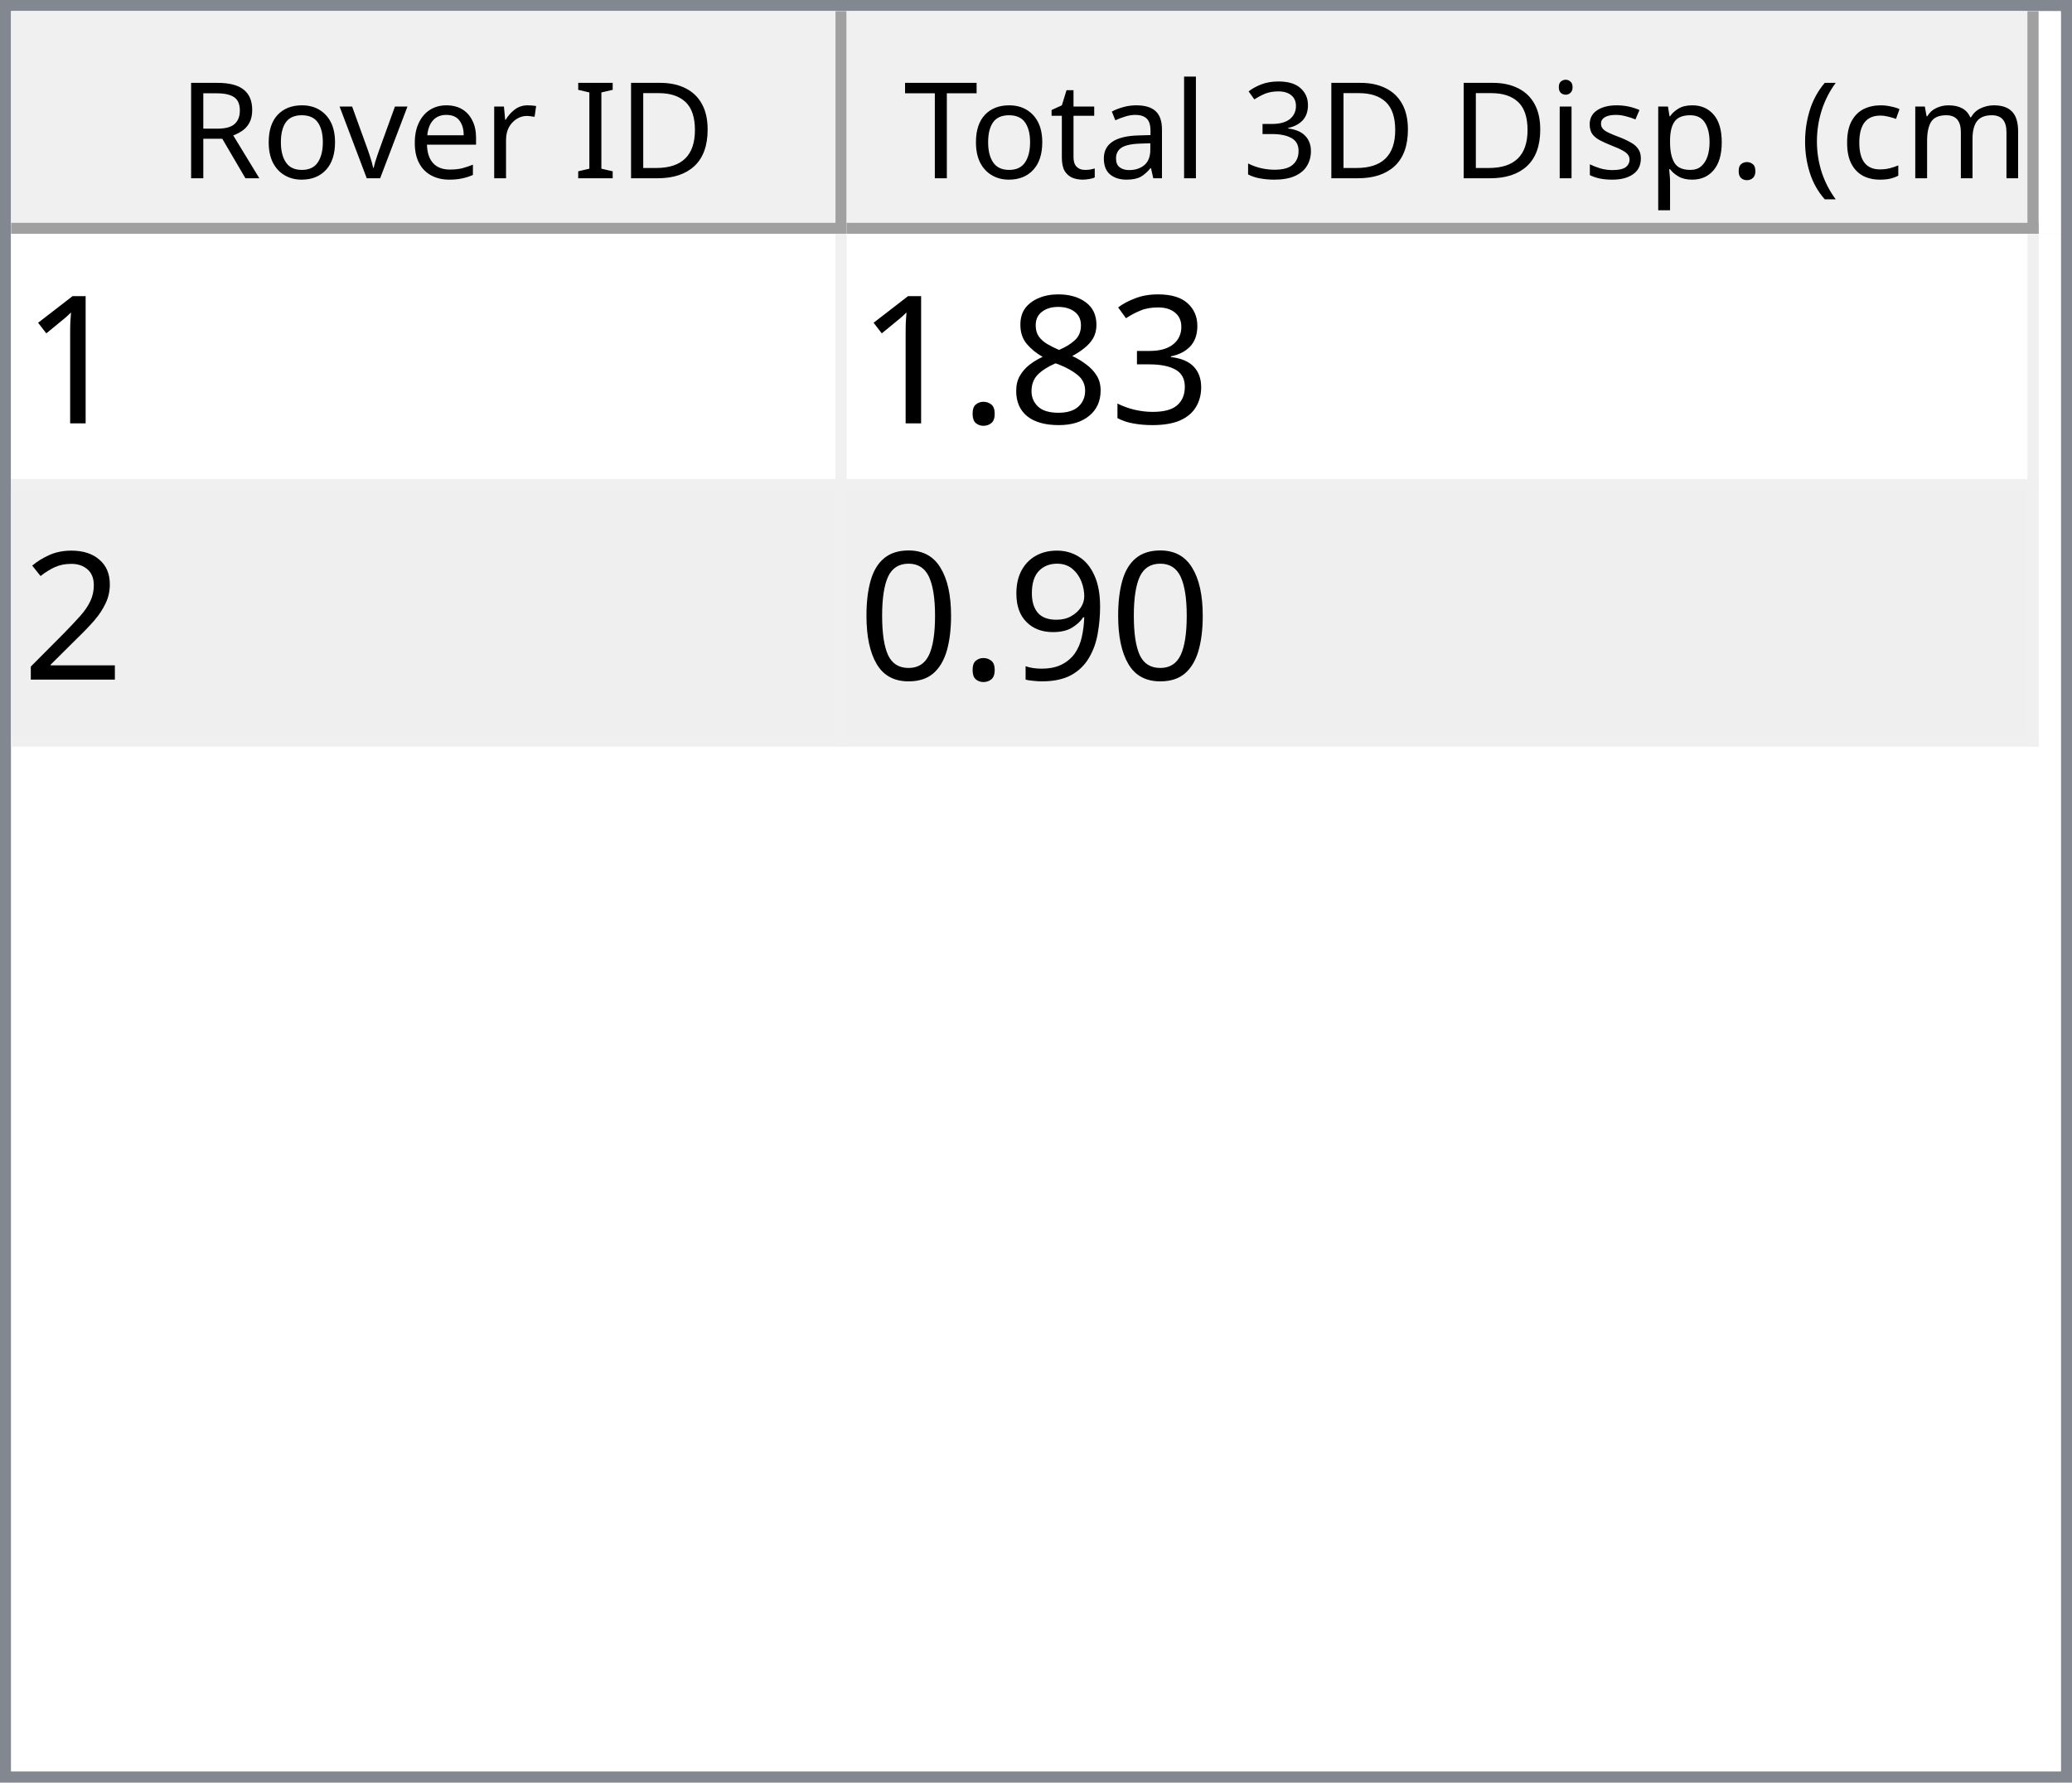
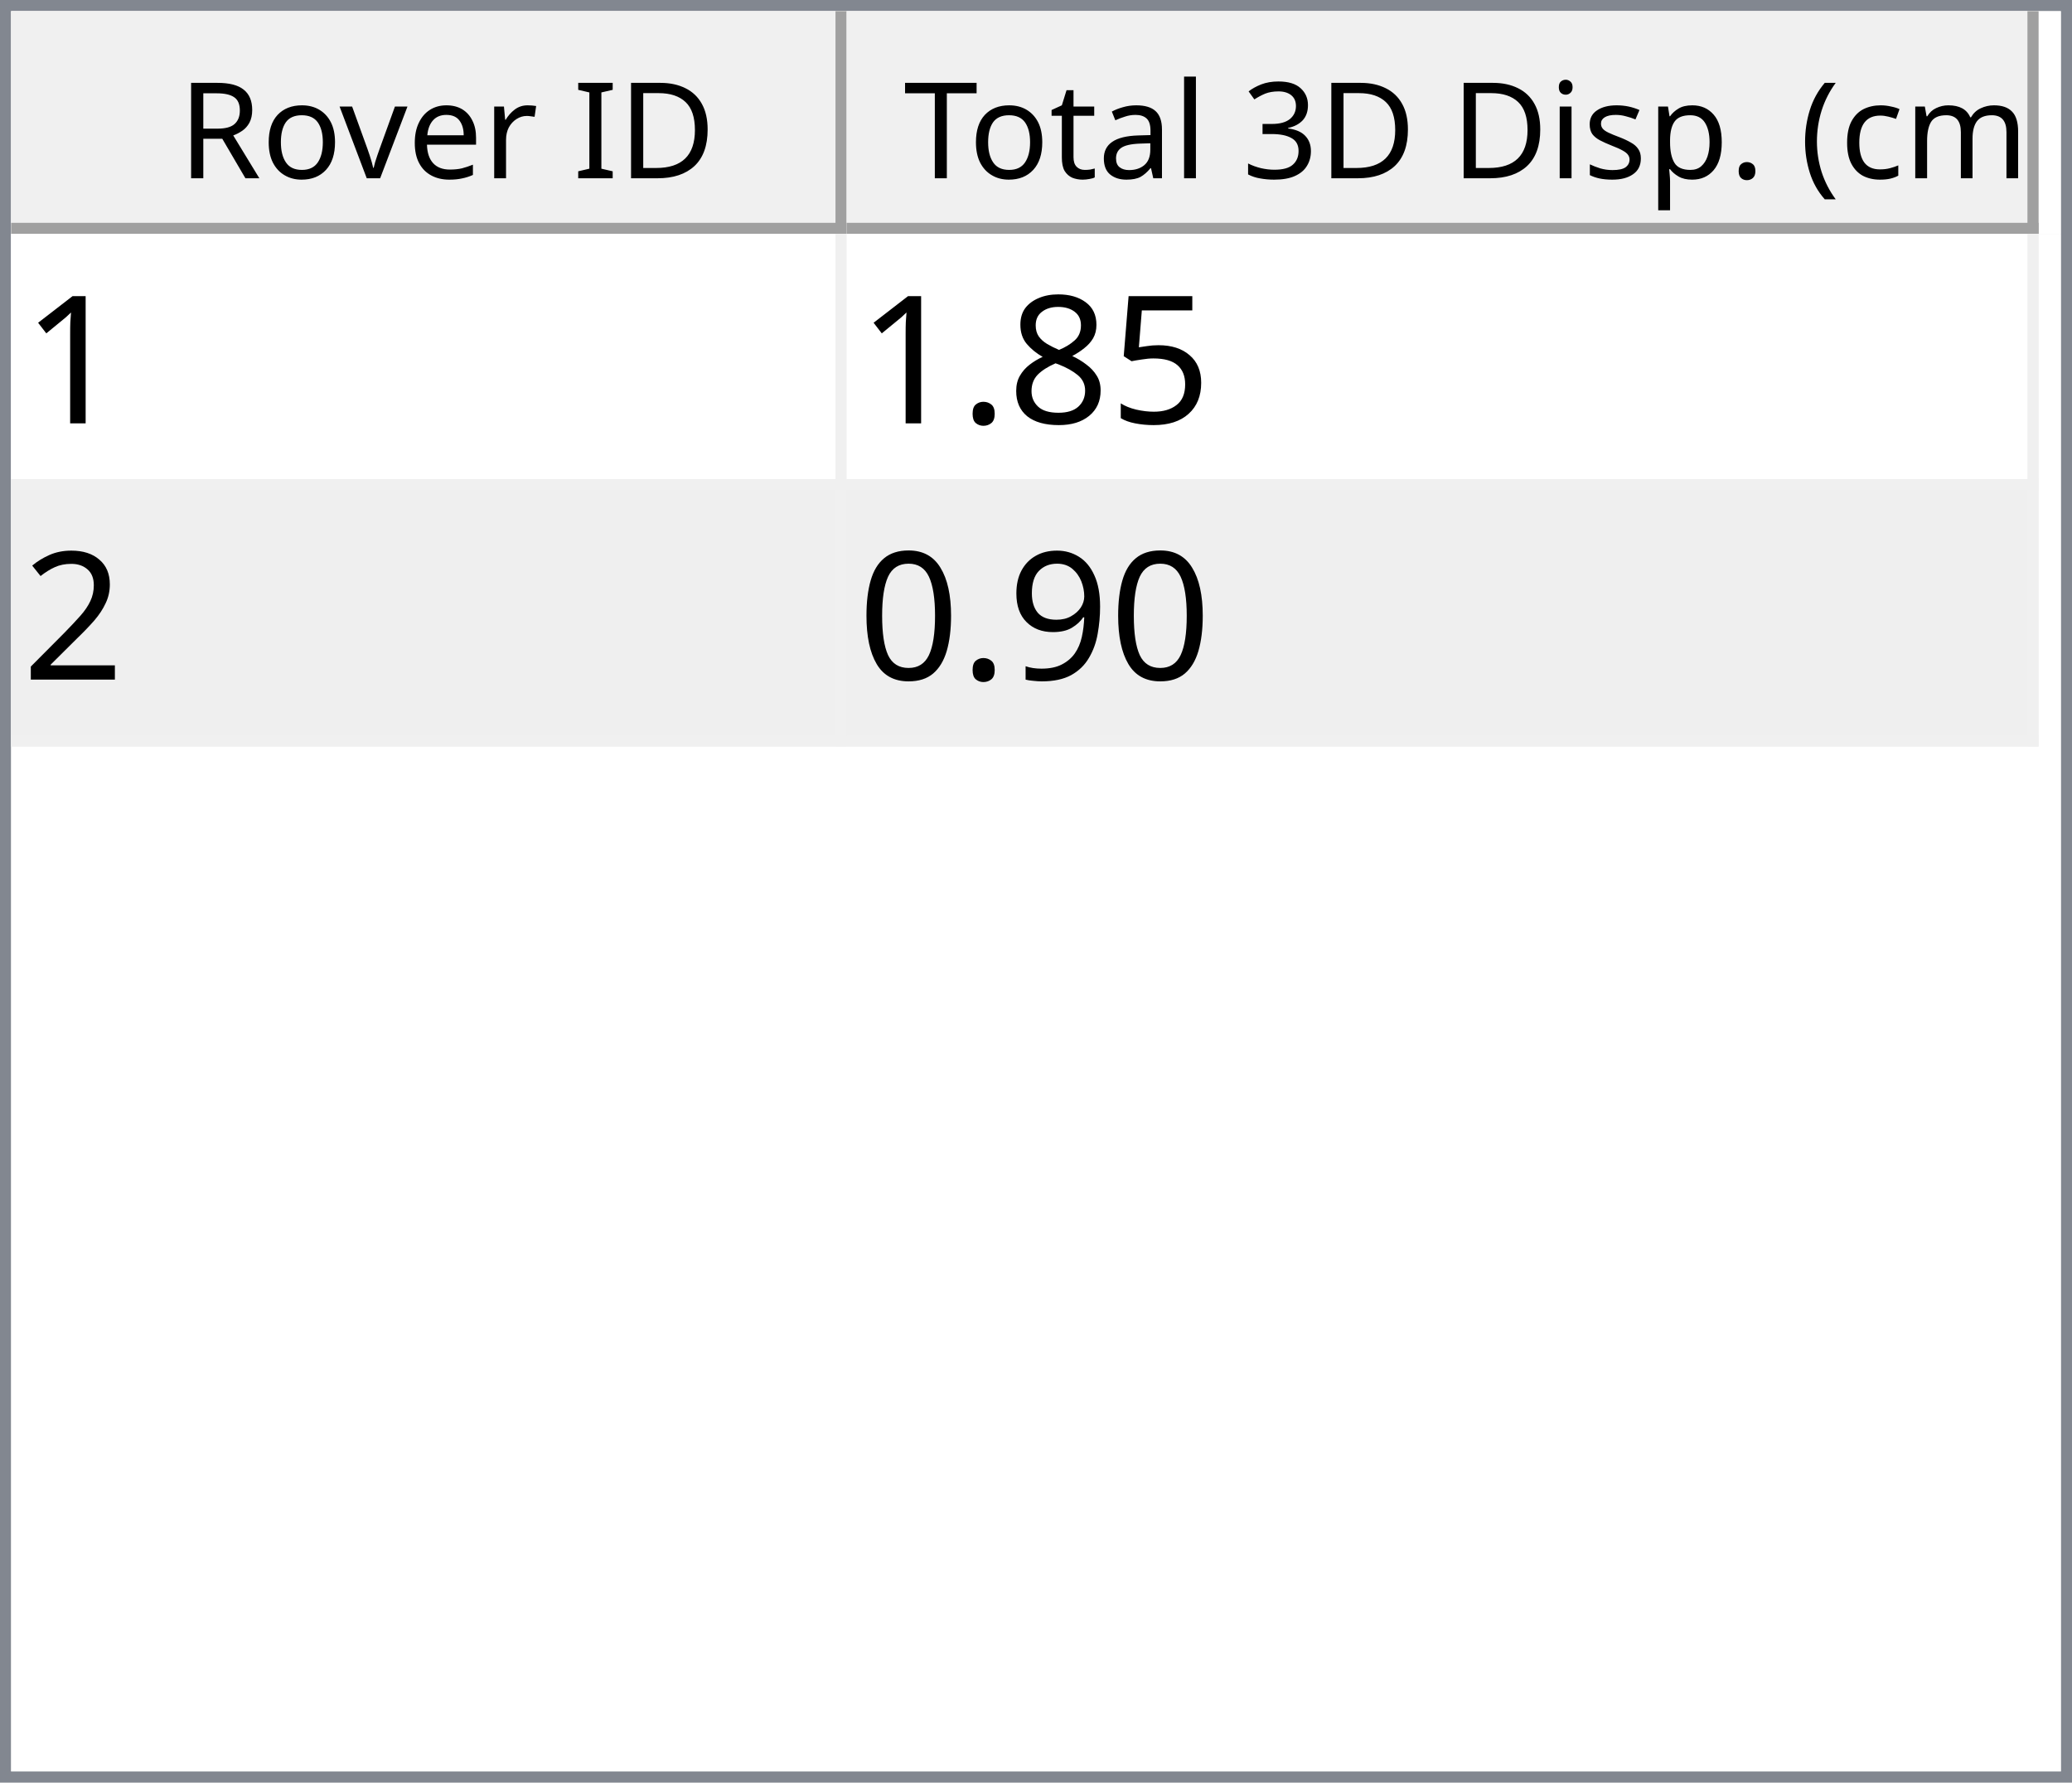
<svg xmlns="http://www.w3.org/2000/svg" style="fill-opacity:1; color-rendering:auto; color-interpolation:auto; text-rendering:auto; stroke:black; stroke-linecap:square; stroke-miterlimit:10; shape-rendering:auto; stroke-opacity:1; fill:black; stroke-dasharray:none; font-weight:normal; stroke-width:1; font-family:'Dialog'; font-style:normal; stroke-linejoin:miter; font-size:12px; stroke-dashoffset:0; image-rendering:auto;" width="186" height="160">
  <defs id="genericDefs" />
  <g>
    <defs id="defs1">
      <clipPath clipPathUnits="userSpaceOnUse" id="clipPath1">
        <path d="M0 0 L186 0 L186 160 L0 160 L0 0 Z" />
      </clipPath>
      <clipPath clipPathUnits="userSpaceOnUse" id="clipPath2">
        <path d="M0 0 L0 160 L186 160 L186 0 Z" />
      </clipPath>
      <clipPath clipPathUnits="userSpaceOnUse" id="clipPath3">
        <path d="M0 0 L0 20 L184 20 L184 0 Z" />
      </clipPath>
      <clipPath clipPathUnits="userSpaceOnUse" id="clipPath4">
        <path d="M0 0 L0 20 L75 20 L75 0 Z" />
      </clipPath>
      <clipPath clipPathUnits="userSpaceOnUse" id="clipPath5">
        <path d="M1 1 L1 19 L74 19 L74 1 Z" />
      </clipPath>
      <clipPath clipPathUnits="userSpaceOnUse" id="clipPath6">
        <path d="M0 0 L0 18 L73 18 L73 0 Z" />
      </clipPath>
      <clipPath clipPathUnits="userSpaceOnUse" id="clipPath7">
        <path d="M-0.5 -0.5 L-0.5 19.5 L74.5 19.5 L74.5 -0.5 Z" />
      </clipPath>
      <clipPath clipPathUnits="userSpaceOnUse" id="clipPath8">
        <path d="M0 0 L0 20 L107 20 L107 0 Z" />
      </clipPath>
      <clipPath clipPathUnits="userSpaceOnUse" id="clipPath9">
        <path d="M1 1 L1 19 L106 19 L106 1 Z" />
      </clipPath>
      <clipPath clipPathUnits="userSpaceOnUse" id="clipPath10">
        <path d="M0 0 L0 18 L105 18 L105 0 Z" />
      </clipPath>
      <clipPath clipPathUnits="userSpaceOnUse" id="clipPath11">
        <path d="M-0.5 -0.5 L-0.5 19.5 L106.5 19.5 L106.5 -0.5 Z" />
      </clipPath>
      <clipPath clipPathUnits="userSpaceOnUse" id="clipPath12">
        <path d="M0 0 L0 138 L184 138 L184 0 Z" />
      </clipPath>
      <clipPath clipPathUnits="userSpaceOnUse" id="clipPath13">
        <path d="M0 0 L0 46 L182 46 L182 0 Z" />
      </clipPath>
      <clipPath clipPathUnits="userSpaceOnUse" id="clipPath14">
        <path d="M-0.5 -0.5 L-0.5 45.5 L181.5 45.5 L181.5 -0.5 Z" />
      </clipPath>
      <clipPath clipPathUnits="userSpaceOnUse" id="clipPath15">
        <path d="M0 0 L0 22 L74 22 L74 0 Z" />
      </clipPath>
      <clipPath clipPathUnits="userSpaceOnUse" id="clipPath16">
        <path d="M0 0 L0 22 L106 22 L106 0 Z" />
      </clipPath>
      <font horiz-adv-x="64.551" id="font1">
        <font-face ascent="107.91" descent="25.098" units-per-em="100" style="font-style:normal; font-family:Segoe UI; font-weight:normal;" />
        <missing-glyph horiz-adv-x="64.551" d="M8.109 0 L8.109 68.266 L56.453 68.266 L56.453 0 L8.109 0 ZM15.328 7.234 L49.219 7.234 L49.219 61.031 L15.328 61.031 L15.328 7.234 Z" />
        <glyph unicode="D" horiz-adv-x="70.117" d="M9.188 0 L9.188 70.016 L28.516 70.016 Q65.531 70.016 65.531 35.891 Q65.531 19.672 55.25 9.836 Q44.969 0 27.734 0 L9.188 0 ZM17.391 62.594 L17.391 7.422 L27.828 7.422 Q41.609 7.422 49.273 14.797 Q56.938 22.172 56.938 35.688 Q56.938 62.594 28.328 62.594 L17.391 62.594 Z" />
        <glyph unicode="I" horiz-adv-x="26.611" d="M17.391 0 L9.188 0 L9.188 70.016 L17.391 70.016 L17.391 0 Z" />
        <glyph unicode=" " horiz-adv-x="27.393" d="" />
        <glyph unicode="r" horiz-adv-x="34.766" d="M34.188 41.891 Q32.078 43.5 28.125 43.5 Q23 43.5 19.555 38.672 Q16.109 33.844 16.109 25.484 L16.109 0 L8.109 0 L8.109 50 L16.109 50 L16.109 39.703 L16.312 39.703 Q18.016 44.969 21.531 47.922 Q25.047 50.875 29.391 50.875 Q32.516 50.875 34.188 50.203 L34.188 41.891 Z" />
        <glyph unicode="e" horiz-adv-x="52.295" d="M48.297 23 L12.984 23 Q13.188 14.656 17.484 10.109 Q21.781 5.562 29.297 5.562 Q37.75 5.562 44.828 11.141 L44.828 3.609 Q38.234 -1.172 27.391 -1.172 Q16.797 -1.172 10.742 5.641 Q4.688 12.453 4.688 24.812 Q4.688 36.469 11.305 43.82 Q17.922 51.172 27.734 51.172 Q37.547 51.172 42.922 44.828 Q48.297 38.484 48.297 27.203 L48.297 23 ZM40.094 29.781 Q40.047 36.719 36.75 40.578 Q33.453 44.438 27.594 44.438 Q21.922 44.438 17.969 40.383 Q14.016 36.328 13.094 29.781 L40.094 29.781 Z" />
        <glyph unicode="v" horiz-adv-x="47.9" d="M47.406 50 L27.484 0 L19.625 0 L0.688 50 L9.469 50 L22.172 13.672 Q23.578 9.672 23.922 6.688 L24.125 6.688 Q24.609 10.453 25.688 13.484 L38.969 50 L47.406 50 Z" />
        <glyph unicode="o" horiz-adv-x="58.594" d="M29 -1.172 Q17.922 -1.172 11.305 5.836 Q4.688 12.844 4.688 24.422 Q4.688 37.016 11.57 44.094 Q18.453 51.172 30.172 51.172 Q41.359 51.172 47.633 44.289 Q53.906 37.406 53.906 25.203 Q53.906 13.234 47.141 6.031 Q40.375 -1.172 29 -1.172 ZM29.594 44.438 Q21.875 44.438 17.383 39.188 Q12.891 33.938 12.891 24.703 Q12.891 15.828 17.43 10.695 Q21.969 5.562 29.594 5.562 Q37.359 5.562 41.531 10.594 Q45.703 15.625 45.703 24.906 Q45.703 34.281 41.531 39.359 Q37.359 44.438 29.594 44.438 Z" />
        <glyph unicode="R" horiz-adv-x="59.814" d="M59.375 0 L49.609 0 L37.891 19.625 Q36.281 22.359 34.766 24.289 Q33.25 26.219 31.664 27.438 Q30.078 28.656 28.25 29.219 Q26.422 29.781 24.125 29.781 L17.391 29.781 L17.391 0 L9.188 0 L9.188 70.016 L30.078 70.016 Q34.672 70.016 38.555 68.867 Q42.438 67.719 45.289 65.375 Q48.141 63.031 49.758 59.547 Q51.375 56.062 51.375 51.375 Q51.375 47.703 50.273 44.656 Q49.172 41.609 47.148 39.211 Q45.125 36.812 42.266 35.133 Q39.406 33.453 35.844 32.516 L35.844 32.328 Q37.594 31.547 38.891 30.547 Q40.188 29.547 41.359 28.18 Q42.531 26.812 43.68 25.078 Q44.828 23.344 46.234 21.047 L59.375 0 ZM17.391 62.594 L17.391 37.203 L28.516 37.203 Q31.594 37.203 34.203 38.133 Q36.812 39.062 38.719 40.797 Q40.625 42.531 41.703 45.047 Q42.781 47.562 42.781 50.688 Q42.781 56.297 39.141 59.445 Q35.5 62.594 28.609 62.594 L17.391 62.594 Z" />
        <glyph unicode=")" horiz-adv-x="30.176" d="M8.297 -15.922 L1.172 -15.922 Q16.406 2.344 16.406 26.812 Q16.406 51.469 1.078 70.016 L8.297 70.016 Q23.531 52.156 23.531 26.703 Q23.531 1.375 8.297 -15.922 Z" />
        <glyph unicode="m" horiz-adv-x="86.133" d="M79.109 0 L71.094 0 L71.094 28.719 Q71.094 37.016 68.531 40.727 Q65.969 44.438 59.906 44.438 Q54.781 44.438 51.195 39.75 Q47.609 35.062 47.609 28.516 L47.609 0 L39.594 0 L39.594 29.688 Q39.594 44.438 28.219 44.438 Q22.953 44.438 19.531 40.016 Q16.109 35.594 16.109 28.516 L16.109 0 L8.109 0 L8.109 50 L16.109 50 L16.109 42.094 L16.312 42.094 Q21.625 51.172 31.844 51.172 Q36.969 51.172 40.773 48.312 Q44.578 45.453 46 40.828 Q51.562 51.172 62.594 51.172 Q79.109 51.172 79.109 30.812 L79.109 0 Z" />
        <glyph unicode="c" horiz-adv-x="46.191" d="M42.188 2.297 Q36.422 -1.172 28.516 -1.172 Q17.828 -1.172 11.258 5.789 Q4.688 12.75 4.688 23.828 Q4.688 36.188 11.766 43.68 Q18.844 51.172 30.672 51.172 Q37.25 51.172 42.281 48.734 L42.281 40.531 Q36.719 44.438 30.375 44.438 Q22.703 44.438 17.797 38.945 Q12.891 33.453 12.891 24.516 Q12.891 15.719 17.508 10.641 Q22.125 5.562 29.891 5.562 Q36.422 5.562 42.188 9.906 L42.188 2.297 Z" />
        <glyph unicode="(" horiz-adv-x="30.176" d="M29.109 -15.922 L21.969 -15.922 Q6.844 1.375 6.844 26.703 Q6.844 52.156 21.969 70.016 L29.203 70.016 Q13.875 51.469 13.875 26.812 Q13.875 2.344 29.109 -15.922 Z" />
        <glyph unicode="." horiz-adv-x="21.68" d="M10.891 -1.078 Q8.641 -1.078 7.055 0.539 Q5.469 2.156 5.469 4.391 Q5.469 6.641 7.055 8.273 Q8.641 9.906 10.891 9.906 Q13.188 9.906 14.797 8.273 Q16.406 6.641 16.406 4.391 Q16.406 2.156 14.797 0.539 Q13.188 -1.078 10.891 -1.078 Z" />
        <glyph unicode="p" horiz-adv-x="58.789" d="M16.312 7.234 L16.109 7.234 L16.109 -23 L8.109 -23 L8.109 50 L16.109 50 L16.109 41.219 L16.312 41.219 Q22.219 51.172 33.594 51.172 Q43.266 51.172 48.688 44.461 Q54.109 37.75 54.109 26.469 Q54.109 13.922 48 6.375 Q41.891 -1.172 31.297 -1.172 Q21.578 -1.172 16.312 7.234 ZM16.109 27.391 L16.109 20.406 Q16.109 14.203 20.141 9.883 Q24.172 5.562 30.375 5.562 Q37.641 5.562 41.773 11.133 Q45.906 16.703 45.906 26.609 Q45.906 34.969 42.047 39.703 Q38.188 44.438 31.594 44.438 Q24.609 44.438 20.359 39.578 Q16.109 34.719 16.109 27.391 Z" />
        <glyph unicode="s" horiz-adv-x="42.432" d="M5.078 1.812 L5.078 10.406 Q11.625 5.562 19.484 5.562 Q30.031 5.562 30.031 12.594 Q30.031 14.594 29.125 15.992 Q28.219 17.391 26.68 18.461 Q25.141 19.531 23.07 20.383 Q21 21.234 18.609 22.172 Q15.281 23.484 12.766 24.828 Q10.25 26.172 8.57 27.859 Q6.891 29.547 6.031 31.695 Q5.172 33.844 5.172 36.719 Q5.172 40.234 6.789 42.945 Q8.406 45.656 11.086 47.484 Q13.766 49.312 17.211 50.242 Q20.656 51.172 24.312 51.172 Q30.812 51.172 35.938 48.922 L35.938 40.828 Q30.422 44.438 23.25 44.438 Q21 44.438 19.195 43.922 Q17.391 43.406 16.094 42.477 Q14.797 41.547 14.086 40.258 Q13.375 38.969 13.375 37.406 Q13.375 35.453 14.086 34.133 Q14.797 32.812 16.164 31.789 Q17.531 30.766 19.484 29.938 Q21.438 29.109 23.922 28.125 Q27.25 26.859 29.883 25.516 Q32.516 24.172 34.375 22.484 Q36.234 20.797 37.234 18.602 Q38.234 16.406 38.234 13.375 Q38.234 9.672 36.602 6.938 Q34.969 4.203 32.234 2.398 Q29.5 0.594 25.93 -0.289 Q22.359 -1.172 18.453 -1.172 Q10.75 -1.172 5.078 1.812 Z" />
        <glyph unicode="i" horiz-adv-x="24.219" d="M12.203 62.703 Q10.062 62.703 8.547 64.164 Q7.031 65.625 7.031 67.875 Q7.031 70.125 8.547 71.609 Q10.062 73.094 12.203 73.094 Q14.406 73.094 15.945 71.609 Q17.484 70.125 17.484 67.875 Q17.484 65.719 15.945 64.211 Q14.406 62.703 12.203 62.703 ZM16.109 0 L8.109 0 L8.109 50 L16.109 50 L16.109 0 Z" />
        <glyph unicode="3" horiz-adv-x="53.906" d="M46.531 19.828 Q46.531 15.094 44.75 11.211 Q42.969 7.328 39.719 4.57 Q36.469 1.812 31.93 0.297 Q27.391 -1.219 21.922 -1.219 Q11.922 -1.219 6 2.594 L6 11.188 Q13.094 5.609 22.219 5.609 Q25.875 5.609 28.828 6.539 Q31.781 7.469 33.906 9.227 Q36.031 10.984 37.18 13.477 Q38.328 15.969 38.328 19.094 Q38.328 32.812 18.797 32.812 L12.984 32.812 L12.984 39.594 L18.5 39.594 Q35.797 39.594 35.797 52.484 Q35.797 64.406 22.609 64.406 Q15.188 64.406 8.688 59.422 L8.688 67.188 Q15.375 71.188 24.609 71.188 Q29 71.188 32.57 69.969 Q36.141 68.75 38.68 66.555 Q41.219 64.359 42.609 61.281 Q44 58.203 44 54.5 Q44 40.672 30.031 36.719 L30.031 36.531 Q33.594 36.141 36.625 34.797 Q39.656 33.453 41.852 31.305 Q44.047 29.156 45.289 26.25 Q46.531 23.344 46.531 19.828 Z" />
        <glyph unicode="l" horiz-adv-x="24.219" d="M16.109 0 L8.109 0 L8.109 74.031 L16.109 74.031 L16.109 0 Z" />
        <glyph unicode="a" horiz-adv-x="50.879" d="M43.891 0 L35.891 0 L35.891 7.812 L35.688 7.812 Q30.469 -1.172 20.312 -1.172 Q12.844 -1.172 8.617 2.781 Q4.391 6.734 4.391 13.281 Q4.391 27.297 20.906 29.594 L35.891 31.688 Q35.891 44.438 25.594 44.438 Q16.547 44.438 9.281 38.281 L9.281 46.484 Q16.656 51.172 26.266 51.172 Q43.891 51.172 43.891 32.516 L43.891 0 ZM35.891 25.297 L23.828 23.641 Q18.266 22.859 15.43 20.875 Q12.594 18.891 12.594 13.875 Q12.594 10.203 15.211 7.883 Q17.828 5.562 22.172 5.562 Q28.125 5.562 32.008 9.742 Q35.891 13.922 35.891 20.312 L35.891 25.297 Z" />
        <glyph unicode="t" horiz-adv-x="33.887" d="M31.297 0.484 Q28.469 -1.078 23.828 -1.078 Q10.688 -1.078 10.688 13.578 L10.688 43.172 L2.094 43.172 L2.094 50 L10.688 50 L10.688 62.203 L18.703 64.797 L18.703 50 L31.297 50 L31.297 43.172 L18.703 43.172 L18.703 14.984 Q18.703 9.969 20.414 7.82 Q22.125 5.672 26.078 5.672 Q29.109 5.672 31.297 7.328 L31.297 0.484 Z" />
        <glyph unicode="T" horiz-adv-x="52.393" d="M50.594 62.594 L30.375 62.594 L30.375 0 L22.172 0 L22.172 62.594 L2 62.594 L2 70.016 L50.594 70.016 L50.594 62.594 Z" />
      </font>
      <font horiz-adv-x="75.0" id="font2">
        <font-face ascent="100.537" descent="21.973" units-per-em="100" style="font-style:normal; font-family:sans-serif; font-weight:normal;" />
        <missing-glyph horiz-adv-x="75.0" d="M12.5 0 L12.5 62.5 L62.5 62.5 L62.5 0 L12.5 0 ZM14.062 1.562 L60.938 1.562 L60.938 60.938 L14.062 60.938 L14.062 1.562 Z" />
        <glyph unicode="1" horiz-adv-x="55.615" d="M37.25 0 L28.469 0 L28.469 56 Q25.297 52.984 20.141 49.953 Q14.984 46.922 10.891 45.406 L10.891 53.906 Q18.266 57.375 23.781 62.305 Q29.297 67.234 31.594 71.875 L37.25 71.875 L37.25 0 Z" />
-         <glyph unicode="3" horiz-adv-x="55.615" d="M4.203 18.891 L12.984 20.062 Q14.5 12.594 18.141 9.297 Q21.781 6 27 6 Q33.203 6 37.477 10.297 Q41.75 14.594 41.75 20.953 Q41.75 27 37.797 30.93 Q33.844 34.859 27.734 34.859 Q25.25 34.859 21.531 33.891 L22.516 41.609 Q23.391 41.5 23.922 41.5 Q29.547 41.5 34.039 44.43 Q38.531 47.359 38.531 53.469 Q38.531 58.297 35.258 61.477 Q31.984 64.656 26.812 64.656 Q21.688 64.656 18.266 61.43 Q14.844 58.203 13.875 51.766 L5.078 53.328 Q6.688 62.156 12.398 67.016 Q18.109 71.875 26.609 71.875 Q32.469 71.875 37.398 69.359 Q42.328 66.844 44.945 62.5 Q47.562 58.156 47.562 53.266 Q47.562 48.641 45.07 44.828 Q42.578 41.016 37.703 38.766 Q44.047 37.312 47.562 32.695 Q51.078 28.078 51.078 21.141 Q51.078 11.766 44.242 5.25 Q37.406 -1.266 26.953 -1.266 Q17.531 -1.266 11.305 4.352 Q5.078 9.969 4.203 18.891 Z" />
+         <glyph unicode="5" horiz-adv-x="55.615" d="M4.156 18.75 L13.375 19.531 Q14.406 12.797 18.141 9.398 Q21.875 6 27.156 6 Q33.5 6 37.891 10.789 Q42.281 15.578 42.281 23.484 Q42.281 31 38.062 35.352 Q33.844 39.703 27 39.703 Q22.75 39.703 19.336 37.773 Q15.922 35.844 13.969 32.766 L5.719 33.844 L12.641 70.609 L48.25 70.609 L48.25 62.203 L19.672 62.203 L15.828 42.969 Q22.266 47.469 29.344 47.469 Q38.719 47.469 45.164 40.969 Q51.609 34.469 51.609 24.266 Q51.609 14.547 45.953 7.469 Q39.062 -1.219 27.156 -1.219 Q17.391 -1.219 11.211 4.25 Q5.031 9.719 4.156 18.75 Z" />
        <glyph unicode="8" horiz-adv-x="55.615" d="M17.672 38.812 Q12.203 40.828 9.57 44.539 Q6.938 48.25 6.938 53.422 Q6.938 61.234 12.555 66.555 Q18.172 71.875 27.484 71.875 Q36.859 71.875 42.578 66.43 Q48.297 60.984 48.297 53.172 Q48.297 48.188 45.68 44.508 Q43.062 40.828 37.75 38.812 Q44.344 36.672 47.781 31.883 Q51.219 27.094 51.219 20.453 Q51.219 11.281 44.727 5.031 Q38.234 -1.219 27.641 -1.219 Q17.047 -1.219 10.547 5.055 Q4.047 11.328 4.047 20.703 Q4.047 27.688 7.594 32.398 Q11.141 37.109 17.672 38.812 ZM15.922 53.719 Q15.922 48.641 19.195 45.414 Q22.469 42.188 27.688 42.188 Q32.766 42.188 36.016 45.383 Q39.266 48.578 39.266 53.219 Q39.266 58.062 35.914 61.359 Q32.562 64.656 27.594 64.656 Q22.562 64.656 19.242 61.43 Q15.922 58.203 15.922 53.719 ZM13.094 20.656 Q13.094 16.891 14.875 13.375 Q16.656 9.859 20.172 7.93 Q23.688 6 27.734 6 Q34.031 6 38.133 10.055 Q42.234 14.109 42.234 20.359 Q42.234 26.703 38.016 30.859 Q33.797 35.016 27.438 35.016 Q21.234 35.016 17.164 30.914 Q13.094 26.812 13.094 20.656 Z" />
        <glyph unicode="." horiz-adv-x="27.783" d="M9.078 0 L9.078 10.016 L19.094 10.016 L19.094 0 L9.078 0 Z" />
        <glyph unicode="2" horiz-adv-x="55.615" d="M50.344 8.453 L50.344 0 L3.031 0 Q2.938 3.172 4.047 6.109 Q5.859 10.938 9.836 15.625 Q13.812 20.312 21.344 26.469 Q33.016 36.031 37.117 41.625 Q41.219 47.219 41.219 52.203 Q41.219 57.422 37.477 61.008 Q33.734 64.594 27.734 64.594 Q21.391 64.594 17.578 60.789 Q13.766 56.984 13.719 50.25 L4.688 51.172 Q5.609 61.281 11.664 66.578 Q17.719 71.875 27.938 71.875 Q38.234 71.875 44.242 66.164 Q50.25 60.453 50.25 52 Q50.25 47.703 48.492 43.555 Q46.734 39.406 42.656 34.812 Q38.578 30.219 29.109 22.219 Q21.188 15.578 18.945 13.211 Q16.703 10.844 15.234 8.453 L50.344 8.453 Z" />
        <glyph unicode="9" horiz-adv-x="55.615" d="M5.469 16.547 L13.922 17.328 Q14.984 11.375 18.016 8.688 Q21.047 6 25.781 6 Q29.828 6 32.883 7.859 Q35.938 9.719 37.891 12.82 Q39.844 15.922 41.164 21.195 Q42.484 26.469 42.484 31.938 Q42.484 32.516 42.438 33.688 Q39.797 29.5 35.234 26.883 Q30.672 24.266 25.344 24.266 Q16.453 24.266 10.305 30.711 Q4.156 37.156 4.156 47.703 Q4.156 58.594 10.578 65.234 Q17 71.875 26.656 71.875 Q33.641 71.875 39.43 68.117 Q45.219 64.359 48.219 57.398 Q51.219 50.438 51.219 37.25 Q51.219 23.531 48.242 15.406 Q45.266 7.281 39.383 3.031 Q33.5 -1.219 25.594 -1.219 Q17.188 -1.219 11.867 3.445 Q6.547 8.109 5.469 16.547 ZM41.453 48.141 Q41.453 55.719 37.43 60.156 Q33.406 64.594 27.734 64.594 Q21.875 64.594 17.531 59.812 Q13.188 55.031 13.188 47.406 Q13.188 40.578 17.312 36.305 Q21.438 32.031 27.484 32.031 Q33.594 32.031 37.523 36.305 Q41.453 40.578 41.453 48.141 Z" />
        <glyph unicode="0" horiz-adv-x="55.615" d="M4.156 35.297 Q4.156 48 6.766 55.742 Q9.375 63.484 14.523 67.68 Q19.672 71.875 27.484 71.875 Q33.25 71.875 37.594 69.555 Q41.938 67.234 44.773 62.867 Q47.609 58.5 49.219 52.227 Q50.828 45.953 50.828 35.297 Q50.828 22.703 48.242 14.969 Q45.656 7.234 40.508 3.008 Q35.359 -1.219 27.484 -1.219 Q17.141 -1.219 11.234 6.203 Q4.156 15.141 4.156 35.297 ZM13.188 35.297 Q13.188 17.672 17.312 11.836 Q21.438 6 27.484 6 Q33.547 6 37.672 11.859 Q41.797 17.719 41.797 35.297 Q41.797 52.984 37.672 58.789 Q33.547 64.594 27.391 64.594 Q21.344 64.594 17.719 59.469 Q13.188 52.938 13.188 35.297 Z" />
      </font>
    </defs>
    <g style="fill:white; stroke:white;">
      <rect x="0" y="0" width="186" style="clip-path:url(#clipPath1); stroke:none;" height="160" />
    </g>
    <g style="fill:white; text-rendering:optimizeSpeed; color-rendering:optimizeSpeed; image-rendering:optimizeSpeed; shape-rendering:crispEdges; stroke:white; color-interpolation:sRGB;">
      <rect x="0" width="186" height="160" y="0" style="stroke:none;" />
      <path style="stroke:none;" d="M0 160 L186 160 L186 0 L0 0 Z" />
    </g>
    <g style="fill:rgb(240,240,240); font-family:'Segoe UI'; stroke:rgb(240,240,240);">
      <rect x="0" y="0" width="186" style="clip-path:url(#clipPath2); stroke:none;" height="160" />
    </g>
    <g style="fill:rgb(130,135,144); font-family:'Segoe UI'; stroke:rgb(130,135,144);">
      <path d="M0 0 L186 0 L186 160 L0 160 L0 0 ZM1 1 L185 1 L185 159 L1 159 L1 1 Z" style="fill-rule:evenodd; clip-path:url(#clipPath2); stroke:none;" />
    </g>
    <g style="fill:white; font-family:'Segoe UI'; stroke:white;" transform="translate(1,1)">
      <rect x="0" y="0" width="184" style="clip-path:url(#clipPath3); stroke:none;" height="20" />
    </g>
    <g style="fill:rgb(240,240,240); font-family:'Segoe UI'; stroke:rgb(240,240,240);" transform="translate(1,1)">
      <rect x="0" y="0" width="75" style="clip-path:url(#clipPath4); stroke:none;" height="20" />
    </g>
    <g style="font-family:'Segoe UI';" transform="translate(2,2)">
      <text x="14" xml:space="preserve" y="14" style="clip-path:url(#clipPath6); stroke:none;">Rover ID</text>
    </g>
    <g style="fill:rgb(160,160,160); font-family:'Segoe UI'; stroke:rgb(160,160,160); stroke-linejoin:bevel;" transform="translate(1.5,1.5)">
      <line x1="74" x2="74" y1="0" style="fill:none; clip-path:url(#clipPath7);" y2="19" />
    </g>
    <g style="fill:rgb(160,160,160); font-family:'Segoe UI'; stroke:rgb(160,160,160); stroke-linejoin:bevel;" transform="matrix(1,0,0,1,1,1) translate(0.5,0.5)">
      <line x1="0" x2="74" y1="19" style="fill:none; clip-path:url(#clipPath7);" y2="19" />
    </g>
    <g style="fill:rgb(240,240,240); font-family:'Segoe UI'; stroke:rgb(240,240,240);" transform="translate(76,1)">
      <rect x="0" y="0" width="107" style="clip-path:url(#clipPath8); stroke:none;" height="20" />
    </g>
    <g style="font-family:'Segoe UI';" transform="translate(77,2)">
      <text x="1" xml:space="preserve" y="14" style="clip-path:url(#clipPath10); stroke:none;"> Total 3D Disp. (cm)</text>
    </g>
    <g style="fill:rgb(160,160,160); font-family:'Segoe UI'; stroke:rgb(160,160,160); stroke-linejoin:bevel;" transform="translate(76.5,1.5)">
      <line x1="106" x2="106" y1="0" style="fill:none; clip-path:url(#clipPath11);" y2="19" />
    </g>
    <g style="fill:rgb(160,160,160); font-family:'Segoe UI'; stroke:rgb(160,160,160); stroke-linejoin:bevel;" transform="matrix(1,0,0,1,76,1) translate(0.5,0.5)">
      <line x1="0" x2="106" y1="19" style="fill:none; clip-path:url(#clipPath11);" y2="19" />
    </g>
    <g style="fill:white; font-family:'Segoe UI'; stroke:white;" transform="translate(1,21)">
      <rect x="0" y="0" width="184" style="clip-path:url(#clipPath12); stroke:none;" height="138" />
    </g>
    <g style="fill:rgb(240,240,240); font-size:16px; font-family:sans-serif; stroke:rgb(240,240,240);" transform="translate(1,21)">
      <rect x="0" y="0" width="182" style="clip-path:url(#clipPath13); stroke:none;" height="46" />
      <line transform="translate(0.5,0.5)" x1="0" x2="181" y1="22" style="clip-path:url(#clipPath14); fill:none; stroke-linejoin:bevel;" y2="22" />
    </g>
    <g transform="matrix(1,0,0,1,1,21) translate(0.5,0.5)" style="fill:rgb(240,240,240); font-size:16px; font-family:sans-serif; stroke:rgb(240,240,240); stroke-linejoin:bevel;">
      <line x1="0" x2="181" y1="45" style="fill:none; clip-path:url(#clipPath14);" y2="45" />
    </g>
    <g transform="matrix(1,0,0,1,1,21) translate(0.5,0.5)" style="fill:rgb(240,240,240); font-size:16px; font-family:sans-serif; stroke:rgb(240,240,240); stroke-linejoin:bevel;">
      <line x1="74" x2="74" y1="0" style="fill:none; clip-path:url(#clipPath14);" y2="45" />
    </g>
    <g transform="matrix(1,0,0,1,1,21) translate(0.5,0.5)" style="fill:rgb(240,240,240); font-size:16px; font-family:sans-serif; stroke:rgb(240,240,240); stroke-linejoin:bevel;">
      <line x1="181" x2="181" y1="0" style="fill:none; clip-path:url(#clipPath14);" y2="45" />
    </g>
    <g style="fill:white; font-size:16px; font-family:sans-serif; stroke:white;" transform="matrix(1,0,0,1,1,21)">
      <rect x="0" y="0" width="74" style="clip-path:url(#clipPath15); stroke:none;" height="22" />
      <text x="1" y="17" style="fill:black; clip-path:url(#clipPath15); stroke:none;" xml:space="preserve">1</text>
    </g>
    <g style="fill:white; font-size:16px; font-family:sans-serif; stroke:white;" transform="matrix(1,0,0,1,1,21) translate(75,0)">
      <rect x="0" y="0" width="106" style="clip-path:url(#clipPath16); stroke:none;" height="22" />
-       <text x="1" y="17" style="fill:black; clip-path:url(#clipPath16); stroke:none;" xml:space="preserve">1.83</text>
+       <text x="1" y="17" style="fill:black; clip-path:url(#clipPath16); stroke:none;" xml:space="preserve">1.85</text>
    </g>
    <g style="fill:rgb(239,239,239); font-size:16px; font-family:sans-serif; stroke:rgb(239,239,239);" transform="matrix(1,0,0,1,1,21) translate(0,23)">
      <rect x="0" y="0" width="74" style="clip-path:url(#clipPath15); stroke:none;" height="22" />
      <text x="1" y="17" style="fill:black; clip-path:url(#clipPath15); stroke:none;" xml:space="preserve">2</text>
    </g>
    <g style="fill:rgb(239,239,239); font-size:16px; font-family:sans-serif; stroke:rgb(239,239,239);" transform="matrix(1,0,0,1,1,21) translate(75,23)">
      <rect x="0" y="0" width="106" style="clip-path:url(#clipPath16); stroke:none;" height="22" />
      <text x="1" y="17" style="fill:black; clip-path:url(#clipPath16); stroke:none;" xml:space="preserve">0.90</text>
    </g>
  </g>
</svg>
